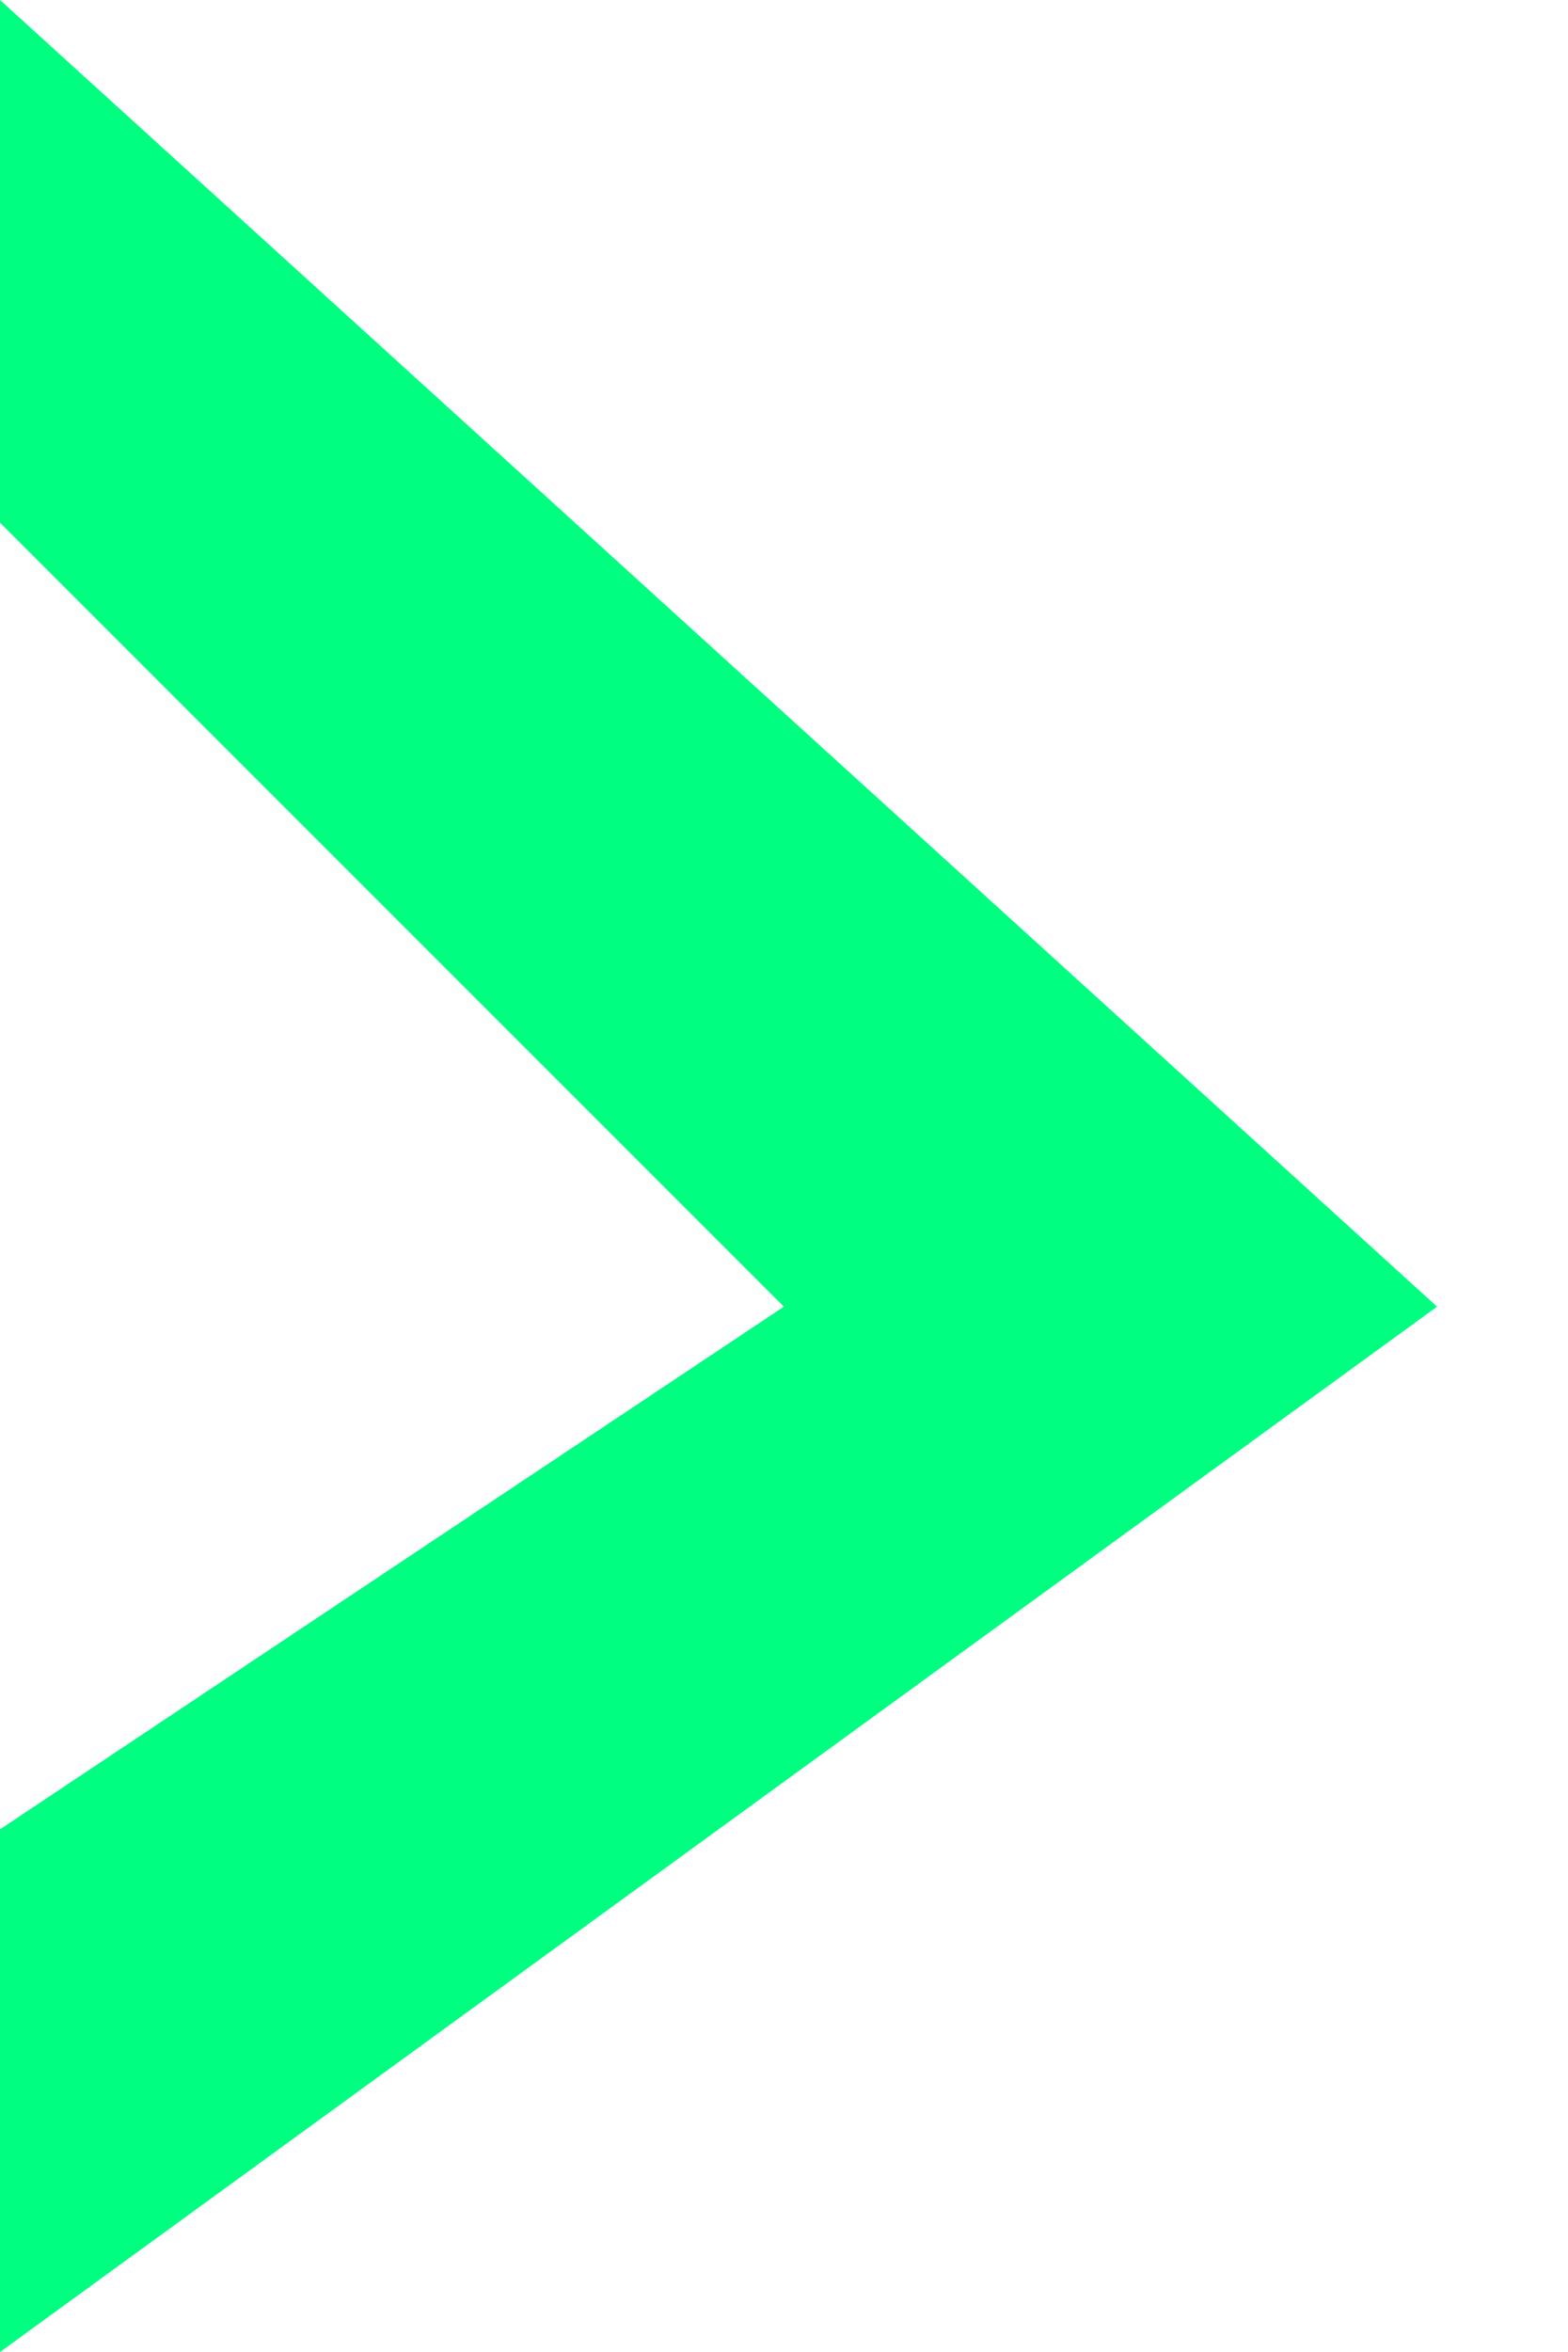
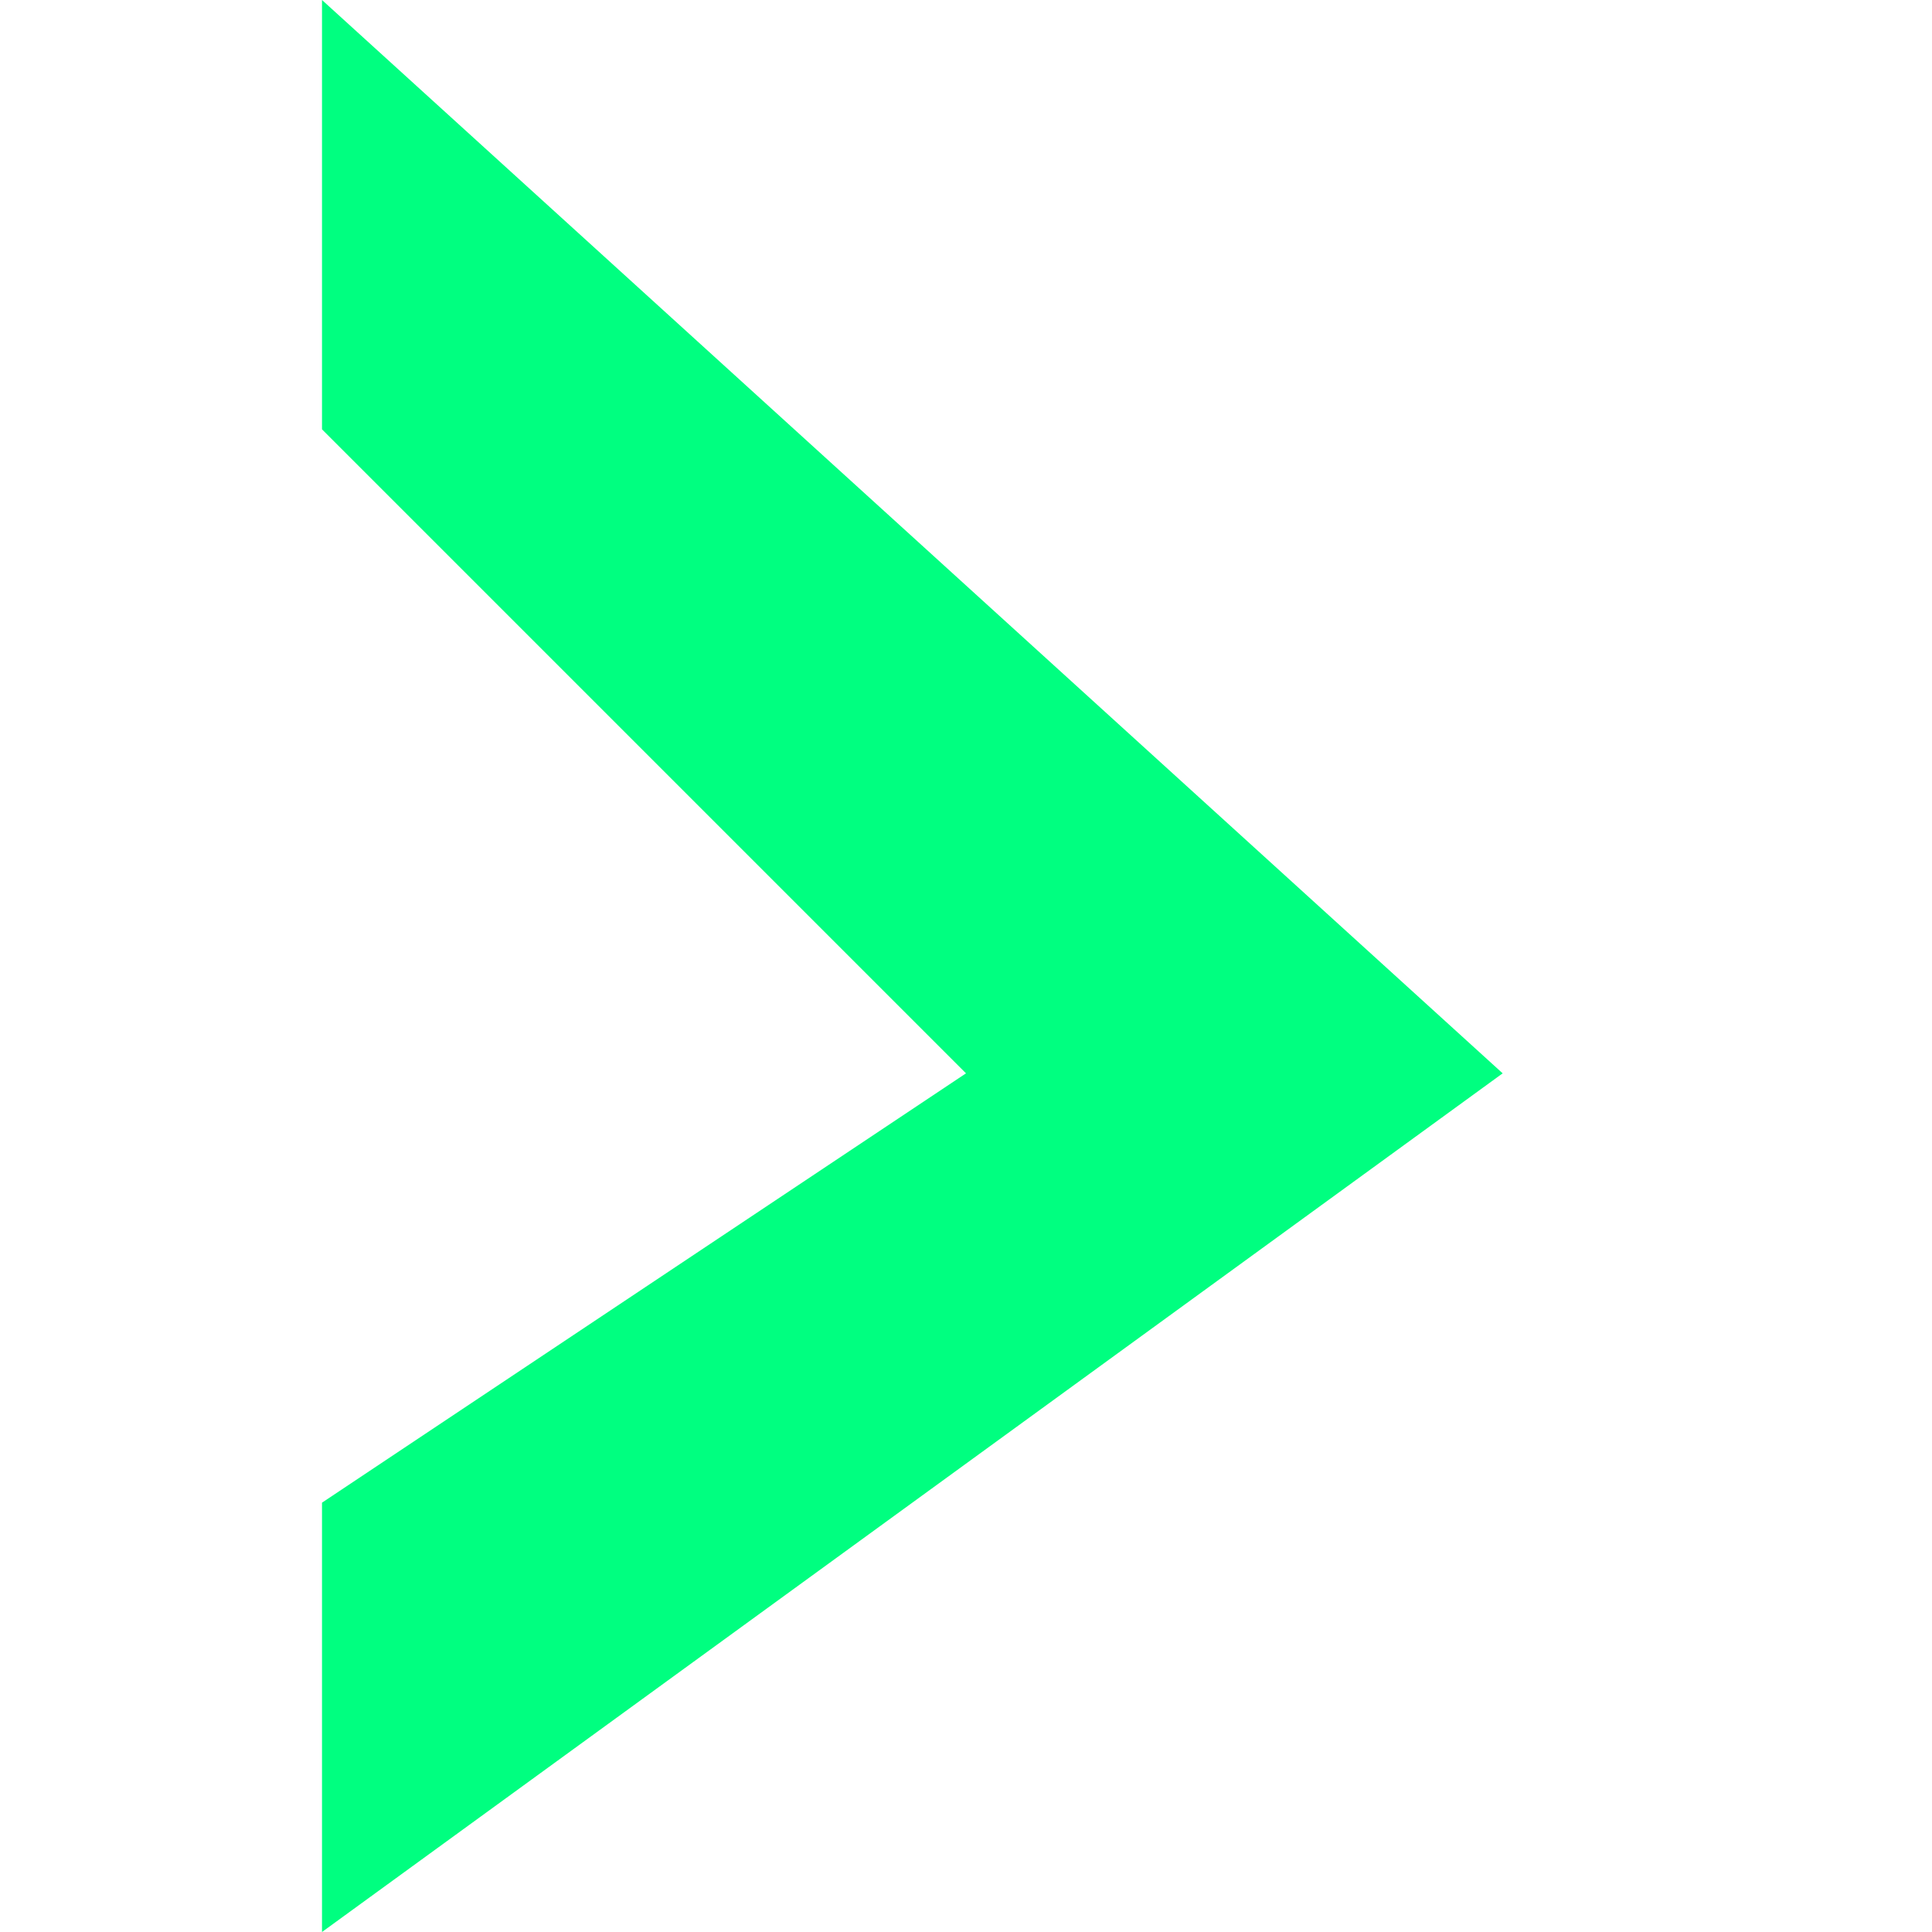
- <svg xmlns="http://www.w3.org/2000/svg" viewBox="0 0 6 9">
+ <svg xmlns="http://www.w3.org/2000/svg" viewBox="0 0 6 9" width="32px" height="32px">
  <polygon points="5.5,5 0,9 0,7 3,5 0,2 0,0 5.5,5" style="fill:rgb(0,255,128);" />
</svg>
